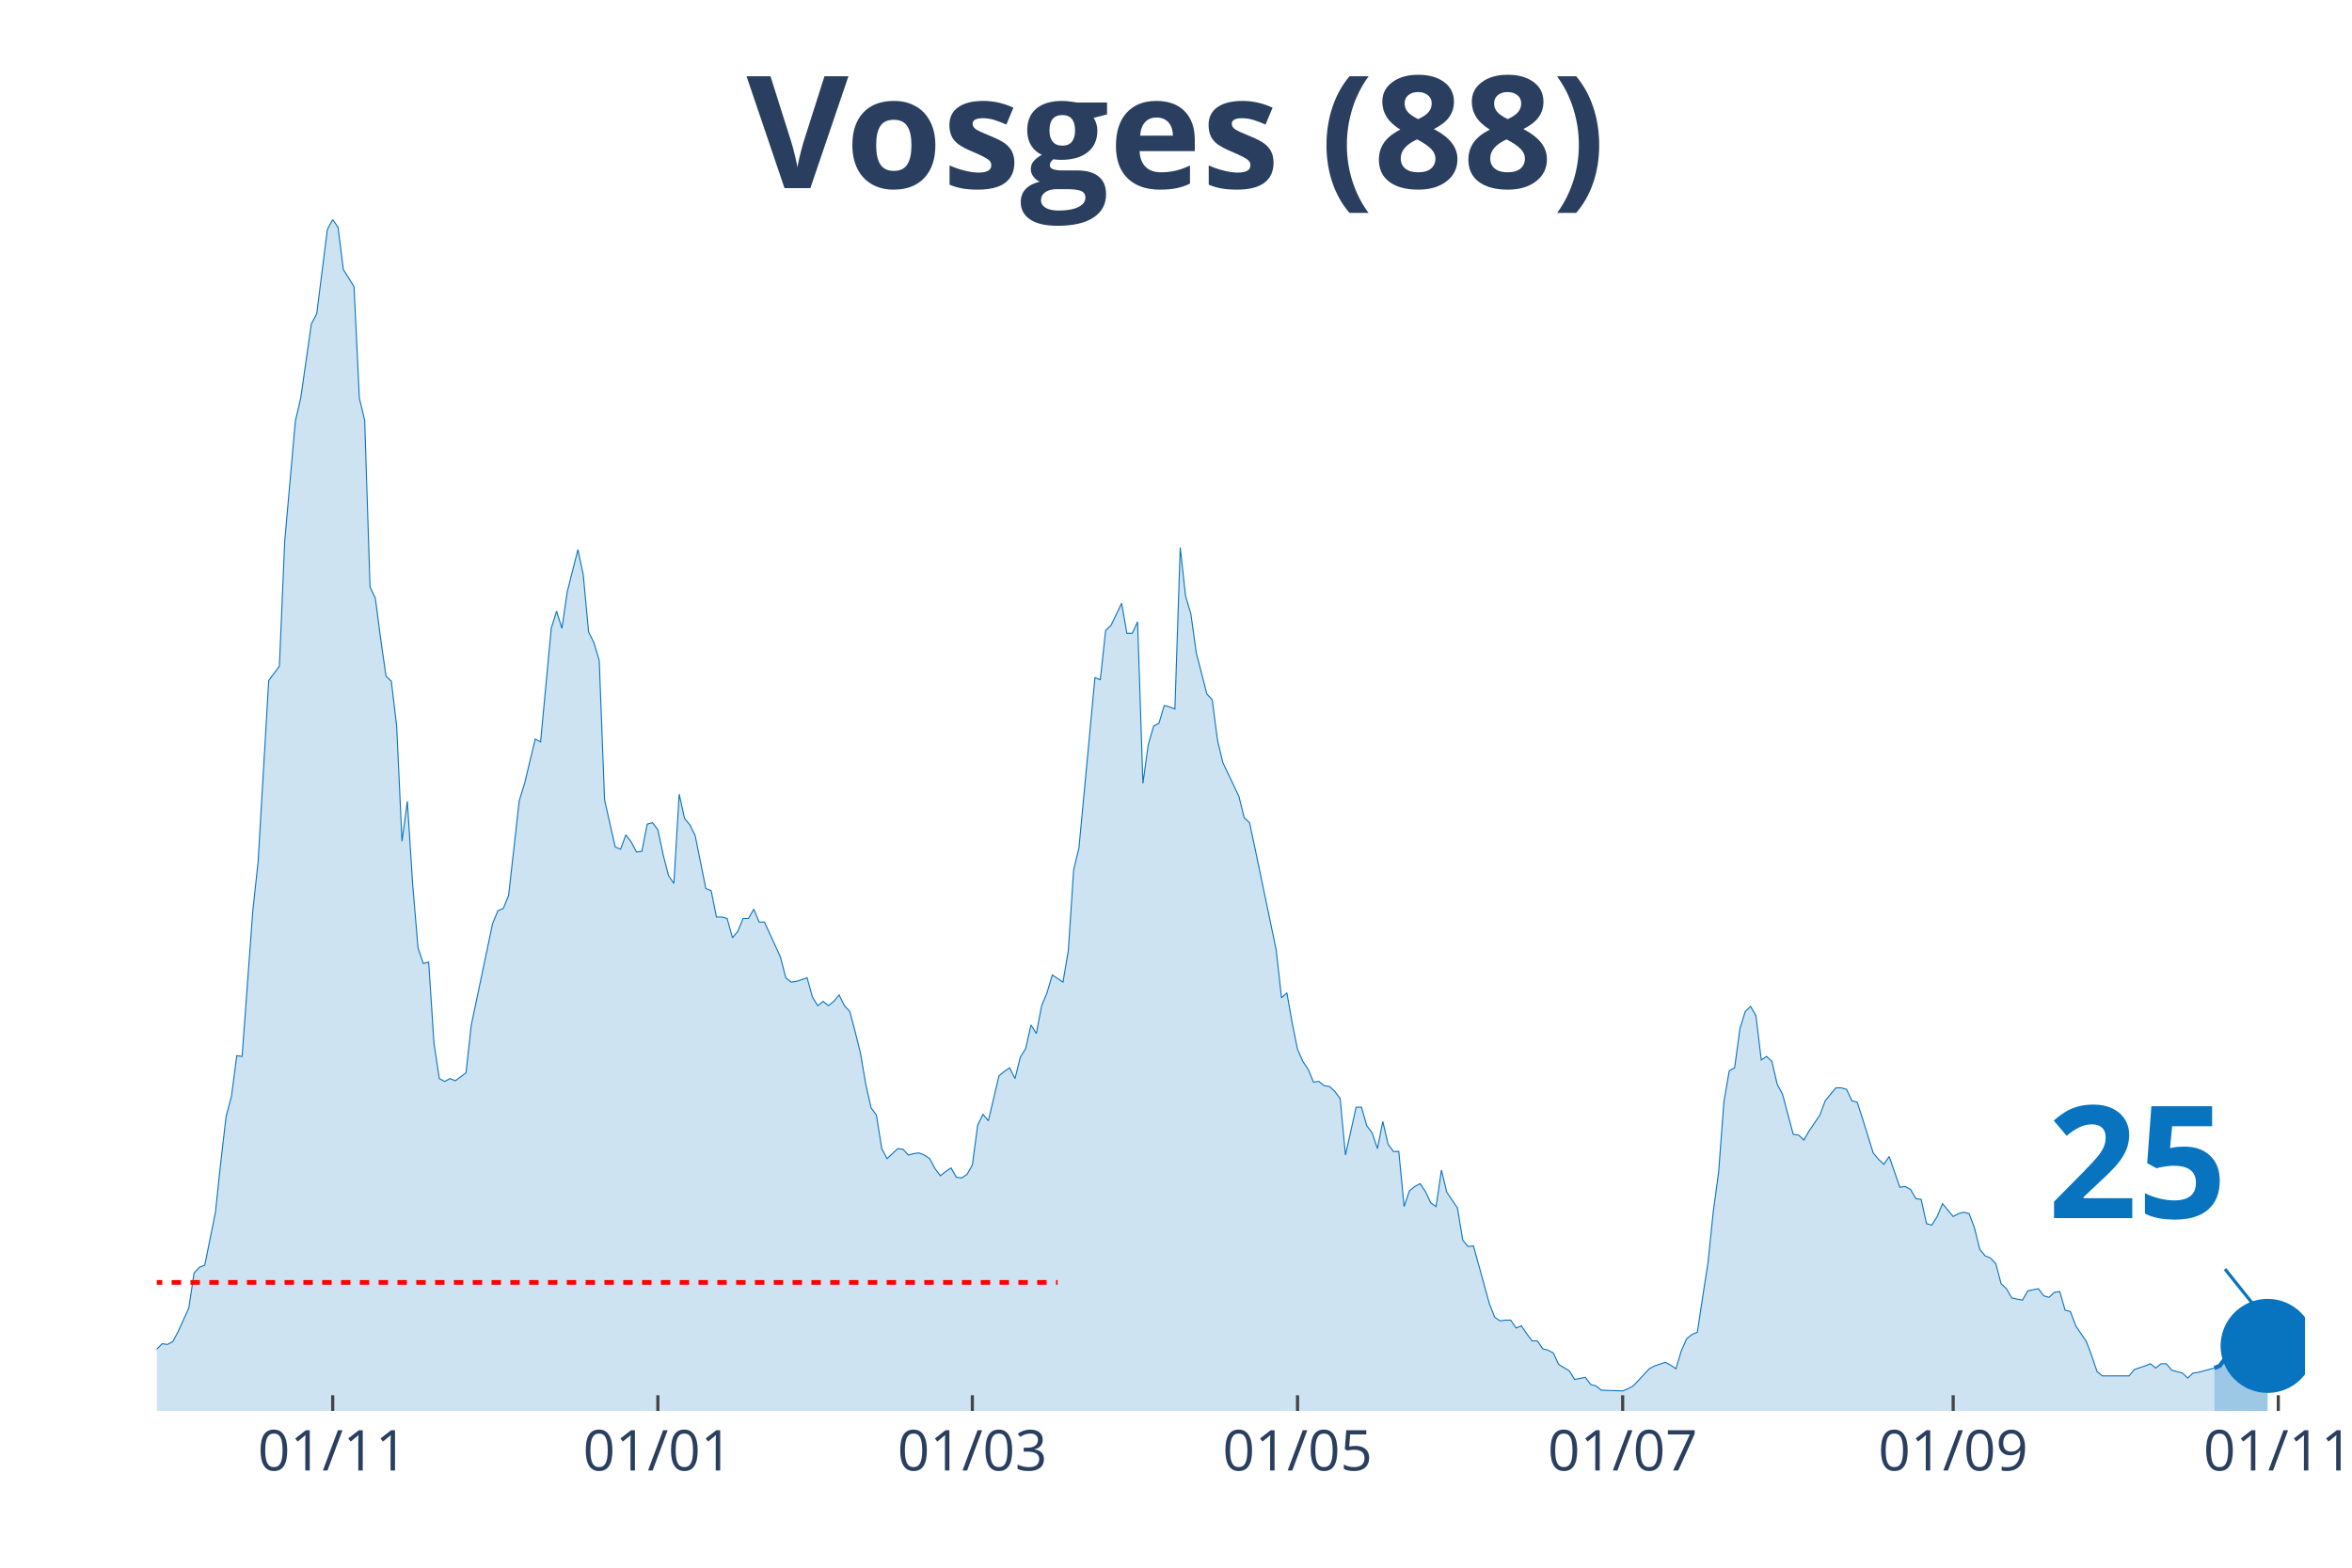
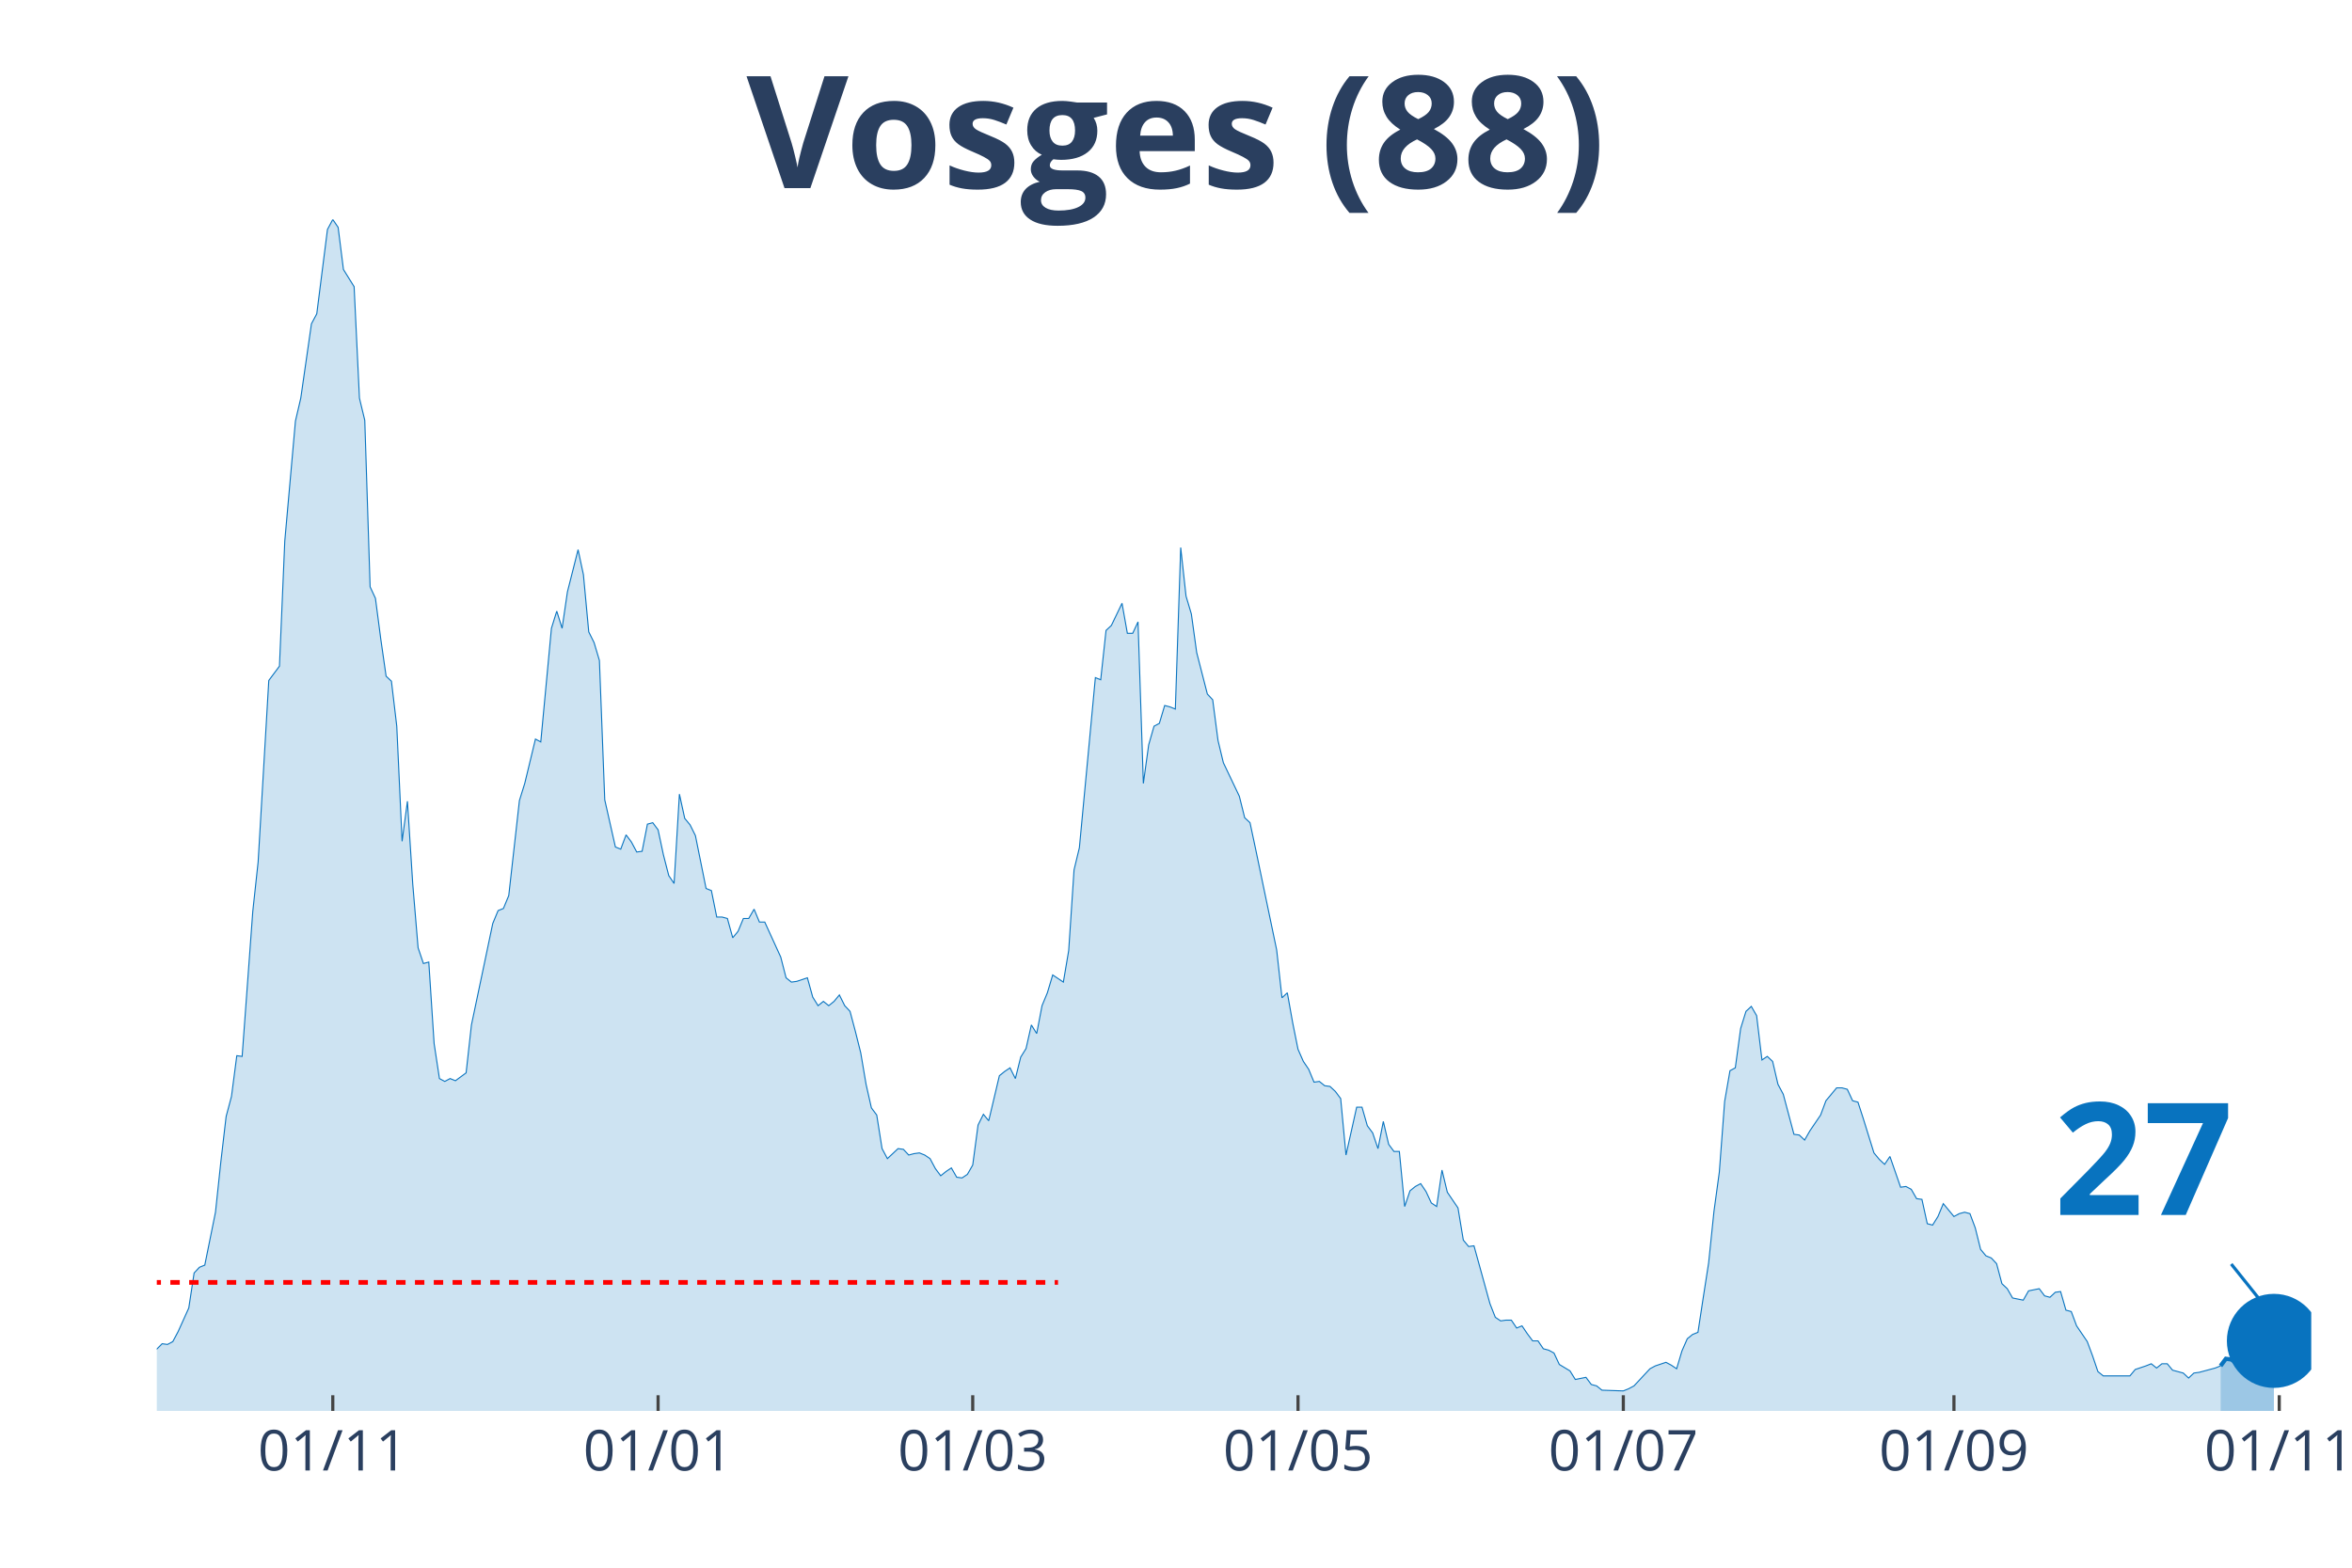
<svg xmlns="http://www.w3.org/2000/svg" class="main-svg" width="1125" height="750" style="" viewBox="0 0 750 500">
  <rect x="0" y="0" width="750" height="500" style="fill: rgb(0, 0, 0); fill-opacity: 0;" />
-   <defs id="defs-fb25c9">
+   <defs id="defs-0dcb3d">
    <g class="clips">
-       <clipPath id="clipfb25c9xyplot" class="plotclip">
-         <rect width="685" height="380" />
+       <clipPath id="clip0dcb3dxyplot" class="plotclip">
+         <rect width="687" height="380" />
      </clipPath>
-       <clipPath class="axesclip" id="clipfb25c9x">
-         <rect x="50" y="0" width="685" height="500" />
+       <clipPath class="axesclip" id="clip0dcb3dx">
+         <rect x="50" y="0" width="687" height="500" />
      </clipPath>
-       <clipPath class="axesclip" id="clipfb25c9y">
+       <clipPath class="axesclip" id="clip0dcb3dy">
        <rect x="0" y="70" width="750" height="380" />
      </clipPath>
-       <clipPath class="axesclip" id="clipfb25c9xy">
-         <rect x="50" y="70" width="685" height="380" />
+       <clipPath class="axesclip" id="clip0dcb3dxy">
+         <rect x="50" y="70" width="687" height="380" />
      </clipPath>
    </g>
    <g class="gradients" />
  </defs>
  <g class="bglayer">
-     <rect class="bg" x="50" y="70" width="685" height="380" style="fill: rgb(0, 0, 0); fill-opacity: 0; stroke-width: 0;" />
+     <rect class="bg" x="50" y="70" width="687" height="380" style="fill: rgb(0, 0, 0); fill-opacity: 0; stroke-width: 0;" />
  </g>
  <g class="layer-below">
    <g class="imagelayer" />
    <g class="shapelayer" />
  </g>
  <g class="cartesianlayer">
    <g class="subplot xy">
      <g class="layer-subplot">
        <g class="shapelayer" />
        <g class="imagelayer" />
      </g>
      <g class="gridlayer">
        <g class="x">
-           <path class="xgrid crisp" transform="translate(106.09,0)" d="M0,70v380" style="stroke: rgb(255, 255, 255); stroke-opacity: 1; stroke-width: 1px;" />
-           <path class="xgrid crisp" transform="translate(209.78,0)" d="M0,70v380" style="stroke: rgb(255, 255, 255); stroke-opacity: 1; stroke-width: 1px;" />
-           <path class="xgrid crisp" transform="translate(310.06,0)" d="M0,70v380" style="stroke: rgb(255, 255, 255); stroke-opacity: 1; stroke-width: 1px;" />
-           <path class="xgrid crisp" transform="translate(413.75,0)" d="M0,70v380" style="stroke: rgb(255, 255, 255); stroke-opacity: 1; stroke-width: 1px;" />
-           <path class="xgrid crisp" transform="translate(517.43,0)" d="M0,70v380" style="stroke: rgb(255, 255, 255); stroke-opacity: 1; stroke-width: 1px;" />
-           <path class="xgrid crisp" transform="translate(622.82,0)" d="M0,70v380" style="stroke: rgb(255, 255, 255); stroke-opacity: 1; stroke-width: 1px;" />
-           <path class="xgrid crisp" transform="translate(726.5,0)" d="M0,70v380" style="stroke: rgb(255, 255, 255); stroke-opacity: 1; stroke-width: 1px;" />
+           <path class="xgrid crisp" transform="translate(106.12,0)" d="M0,70v380" style="stroke: rgb(255, 255, 255); stroke-opacity: 1; stroke-width: 1px;" />
+           <path class="xgrid crisp" transform="translate(209.85,0)" d="M0,70v380" style="stroke: rgb(255, 255, 255); stroke-opacity: 1; stroke-width: 1px;" />
+           <path class="xgrid crisp" transform="translate(310.18,0)" d="M0,70v380" style="stroke: rgb(255, 255, 255); stroke-opacity: 1; stroke-width: 1px;" />
+           <path class="xgrid crisp" transform="translate(413.91,0)" d="M0,70v380" style="stroke: rgb(255, 255, 255); stroke-opacity: 1; stroke-width: 1px;" />
+           <path class="xgrid crisp" transform="translate(517.64,0)" d="M0,70v380" style="stroke: rgb(255, 255, 255); stroke-opacity: 1; stroke-width: 1px;" />
+           <path class="xgrid crisp" transform="translate(623.07,0)" d="M0,70v380" style="stroke: rgb(255, 255, 255); stroke-opacity: 1; stroke-width: 1px;" />
+           <path class="xgrid crisp" transform="translate(726.8,0)" d="M0,70v380" style="stroke: rgb(255, 255, 255); stroke-opacity: 1; stroke-width: 1px;" />
        </g>
        <g class="y" />
      </g>
      <g class="zerolinelayer" />
      <path class="xlines-below" />
      <path class="ylines-below" />
      <g class="overlines-below" />
      <g class="xaxislayer-below" />
      <g class="yaxislayer-below" />
      <g class="overaxes-below" />
-       <g class="plot" transform="translate(50, 70)" clip-path="url('#clipfb25c9xyplot')">
+       <g class="plot" transform="translate(50, 70)" clip-path="url('#clip0dcb3dxyplot')">
        <g class="scatterlayer mlayer">
-           <g class="trace scatter trace72b1f7" style="stroke-miterlimit: 2;">
+           <g class="trace scatter tracef8bf6d" style="stroke-miterlimit: 2;">
            <g class="fills">
              <g>
-                 <path class="js-fill" d="M656.1,380L-231.17,380L-231.17,373.85L-224.37,373.85L-222.67,373.85L-192.07,376.81L-190.37,376.12L-161.48,378.18L-159.78,377.26L-139.38,375.9L-137.68,372.93L-135.98,373.62L-134.28,370.65L-130.88,364.5L-129.18,362.9L-122.38,363.82L-120.68,369.29L-115.58,369.97L-113.88,371.57L-93.49,377.04L-91.79,377.04L-83.29,369.06L-81.59,369.29L-79.89,369.29L-78.19,371.34L-76.49,372.25L-74.79,371.34L-73.09,372.71L-71.39,371.11L-56.09,366.78L-54.39,364.04L-40.79,367.69L-39.09,367.01L-34,364.96L-32.3,364.96L-28.9,360.62L-27.2,360.85L-25.5,363.13L-23.8,363.59L-17,365.18L-15.3,364.27L-13.6,363.59L-11.9,364.04L-6.8,365.41L-5.1,364.27L-3.4,364.73L-1.7,361.99L1.7,358.57L3.4,358.8L5.1,357.89L6.8,354.7L10.2,347.17L11.9,336L13.6,334.18L15.3,333.5L18.7,316.63L20.4,300.67L22.1,286.08L23.8,279.7L25.5,266.71L27.2,266.93L30.6,220.66L32.3,204.93L35.69,147.03L37.39,144.75L39.09,142.47L40.79,102.58L44.19,64.28L45.89,56.99L49.29,33.28L50.99,30.09L54.39,3.19L56.09,0L57.79,2.51L59.49,15.96L62.89,21.43L64.59,56.99L66.29,64.06L67.99,117.17L69.69,120.82L71.39,133.81L73.09,145.66L74.79,147.26L76.49,161.62L78.19,198.32L79.89,185.55L81.59,212L83.29,232.29L84.99,237.3L86.69,236.84L88.39,262.83L90.09,274L91.79,274.91L93.49,274L95.19,274.69L98.59,272.18L100.29,256.9L107.08,224.54L108.78,220.43L110.48,219.75L112.18,215.64L115.58,185.33L117.28,179.86L120.68,165.72L122.38,166.63L125.78,130.39L127.48,124.92L129.18,130.39L130.88,118.76L134.28,105.31L135.98,113.29L137.68,131.53L139.38,134.95L141.08,140.65L142.78,185.1L146.18,200.14L147.88,200.83L149.58,196.27L151.28,198.55L152.98,201.74L154.68,201.51L156.38,192.85L158.08,192.39L159.78,194.67L161.48,202.65L163.18,209.26L164.88,211.77L166.58,183.28L168.28,191.03L169.98,193.08L171.67,196.5L175.07,213.37L176.77,214.05L178.47,222.48L180.17,222.48L181.87,222.94L183.57,229.09L185.27,227.04L186.97,222.94L188.67,222.94L190.37,219.98L192.07,224.08L193.77,224.08L198.87,235.25L200.57,241.86L202.27,243.23L203.97,243L207.37,241.86L209.07,248.01L210.77,250.75L212.47,249.38L214.17,250.75L215.87,249.38L217.57,247.33L219.27,250.75L220.97,252.57L222.67,258.96L224.37,265.79L226.07,275.82L227.77,283.35L229.47,285.63L231.17,296.34L232.87,299.53L236.27,296.34L237.97,296.57L239.67,298.39L241.36,297.94L243.06,297.71L244.76,298.39L246.46,299.53L248.16,302.72L249.86,305L251.56,303.64L253.26,302.5L254.96,305.46L256.66,305.69L258.36,304.55L260.06,301.58L261.76,288.82L263.46,285.4L265.16,287.45L268.56,273.09L270.26,271.72L271.96,270.58L273.66,274L275.36,267.16L277.06,264.43L278.76,256.9L280.46,259.64L282.16,250.75L283.86,246.65L285.56,240.95L287.26,242.09L288.96,243.23L290.66,233.2L292.36,207.44L294.06,200.37L299.16,146.12L300.86,146.8L302.56,131.07L304.26,129.48L307.66,122.41L309.35,131.99L311.05,131.99L312.75,128.34L314.45,179.86L316.15,167.55L317.85,161.62L319.55,160.71L321.25,155.01L322.95,155.46L324.65,156.15L326.35,104.63L328.05,120.13L329.75,125.83L331.45,138.14L333.15,144.75L334.85,151.36L336.55,153.19L338.25,166.18L339.95,173.25L345.05,183.96L346.75,190.8L348.45,192.39L350.15,200.37L356.95,232.97L358.65,248.24L360.35,246.65L362.05,256.22L363.75,264.66L365.45,268.53L367.15,271.04L368.85,275.14L370.55,274.91L372.25,276.28L373.95,276.51L375.65,278.1L377.34,280.38L379.04,298.39L382.44,283.12L384.14,283.12L385.84,289.05L387.54,291.33L389.24,296.34L390.94,287.68L392.64,294.97L394.34,297.25L396.04,297.25L397.74,314.81L399.44,309.79L401.14,308.42L402.84,307.51L404.54,310.02L406.24,313.67L407.94,314.81L409.64,303.18L411.34,310.25L414.74,315.26L416.44,325.52L418.14,327.57L419.84,327.34L424.94,345.81L426.64,350.14L428.34,351.28L430.04,351.05L431.74,351.05L433.44,353.56L435.14,352.87L436.84,355.38L438.54,357.66L440.24,357.66L441.94,360.17L443.64,360.62L445.33,361.54L447.03,365.18L450.43,367.23L452.13,369.97L455.53,369.29L457.23,371.57L458.93,372.02L460.63,373.39L467.43,373.62L469.13,372.93L470.83,372.02L472.53,370.2L475.93,366.55L477.63,365.64L481.03,364.5L482.73,365.41L484.43,366.55L486.13,360.85L487.83,356.98L489.53,355.61L491.23,354.93L492.93,343.76L494.63,332.81L496.33,316.4L498.03,303.86L499.73,281.3L501.43,271.49L503.13,270.58L504.83,258.04L506.53,252.57L508.23,250.98L509.93,253.94L511.63,268.07L513.33,266.93L515.02,268.53L516.72,275.82L518.42,279.02L520.12,285.4L521.82,291.78L523.52,292.01L525.22,293.61L526.92,290.64L530.32,285.63L532.02,281.07L535.42,276.96L537.12,276.96L538.82,277.42L540.52,281.07L542.22,281.52L543.92,286.77L547.32,297.71L549.02,299.76L550.72,301.36L552.42,298.85L555.82,308.65L557.52,308.42L559.22,309.33L560.92,312.3L562.62,312.53L564.32,320.28L566.02,320.73L567.72,318L569.42,313.89L571.12,315.94L572.82,318L574.52,317.08L576.22,316.63L577.92,317.08L579.62,321.64L581.32,328.48L583.01,330.53L584.71,331.22L586.41,333.04L588.11,339.42L589.81,341.02L591.51,343.98L594.91,344.67L596.61,341.7L600.01,341.02L601.71,343.3L603.41,343.76L605.11,342.16L606.81,341.93L608.51,347.86L610.21,348.31L611.91,352.87L615.31,357.89L617.01,362.45L618.71,367.46L620.41,368.83L628.91,368.83L630.61,366.78L634.01,365.64L635.71,364.96L637.41,366.32L639.11,364.96L640.81,364.96L642.51,367.01L645.91,367.92L647.61,369.51L649.31,367.92L651,367.69L656.1,366.32" style="fill: rgb(8, 115, 191); fill-opacity: 0.2; stroke-width: 0;" />
+                 <path class="js-fill" d="M658.09,380L-231.27,380L-231.27,373.85L-224.47,373.85L-222.76,373.85L-192.16,376.81L-190.46,376.12L-161.55,378.18L-159.85,377.26L-139.44,375.9L-137.74,372.93L-136.04,373.62L-134.34,370.65L-130.94,364.5L-129.24,362.9L-122.44,363.82L-120.74,369.29L-115.63,369.97L-113.93,371.57L-93.53,377.04L-91.83,377.04L-83.32,369.06L-81.62,369.29L-79.92,369.29L-78.22,371.34L-76.52,372.25L-74.82,371.34L-73.12,372.71L-71.42,371.11L-56.12,366.78L-54.42,364.04L-40.81,367.69L-39.11,367.01L-34.01,364.96L-32.31,364.96L-28.91,360.62L-27.21,360.85L-25.51,363.13L-23.81,363.59L-17,365.18L-15.3,364.27L-13.6,363.59L-11.9,364.04L-6.8,365.41L-5.1,364.27L-3.4,364.73L-1.7,361.99L1.7,358.57L3.4,358.8L5.1,357.89L6.8,354.7L10.2,347.17L11.9,336L13.6,334.18L15.3,333.5L18.71,316.63L20.41,300.67L22.11,286.08L23.81,279.7L25.51,266.71L27.21,266.93L30.61,220.66L32.31,204.93L35.71,147.03L37.41,144.75L39.11,142.47L40.81,102.58L44.21,64.28L45.91,56.99L49.31,33.28L51.01,30.09L54.42,3.19L56.12,0L57.82,2.51L59.52,15.96L62.92,21.43L64.62,56.99L66.32,64.06L68.02,117.17L69.72,120.82L71.42,133.81L73.12,145.66L74.82,147.26L76.52,161.62L78.22,198.32L79.92,185.55L81.62,212L83.32,232.29L85.02,237.3L86.73,236.84L88.43,262.83L90.13,274L91.83,274.91L93.53,274L95.23,274.69L98.63,272.18L100.33,256.9L107.13,224.54L108.83,220.43L110.53,219.75L112.23,215.64L115.63,185.33L117.33,179.86L120.74,165.72L122.44,166.63L125.84,130.39L127.54,124.92L129.24,130.39L130.94,118.76L134.34,105.31L136.04,113.29L137.74,131.53L139.44,134.95L141.14,140.65L142.84,185.1L146.24,200.14L147.94,200.83L149.64,196.27L151.34,198.55L153.04,201.74L154.75,201.51L156.45,192.85L158.15,192.39L159.85,194.67L161.55,202.65L163.25,209.26L164.95,211.77L166.65,183.28L168.35,191.03L170.05,193.08L171.75,196.5L175.15,213.37L176.85,214.05L178.55,222.48L180.25,222.48L181.95,222.94L183.65,229.09L185.35,227.04L187.05,222.94L188.75,222.94L190.46,219.98L192.16,224.08L193.86,224.08L198.96,235.25L200.66,241.86L202.36,243.23L204.06,243L207.46,241.86L209.16,248.01L210.86,250.75L212.56,249.38L214.26,250.75L215.96,249.38L217.66,247.33L219.36,250.75L221.06,252.57L222.76,258.96L224.47,265.79L226.17,275.82L227.87,283.35L229.57,285.63L231.27,296.34L232.97,299.53L236.37,296.34L238.07,296.57L239.77,298.39L241.47,297.94L243.17,297.71L244.87,298.39L246.57,299.53L248.27,302.72L249.97,305L251.67,303.64L253.37,302.5L255.07,305.46L256.77,305.69L258.48,304.55L260.18,301.58L261.88,288.82L263.58,285.4L265.28,287.45L268.68,273.09L270.38,271.72L272.08,270.58L273.78,274L275.48,267.16L277.18,264.43L278.88,256.9L280.58,259.64L282.28,250.75L283.98,246.65L285.68,240.95L287.38,242.09L289.08,243.23L290.78,233.2L292.49,207.44L294.19,200.37L299.29,146.12L300.99,146.8L302.69,131.07L304.39,129.48L307.79,122.41L309.49,131.99L311.19,131.99L312.89,128.34L314.59,179.86L316.29,167.55L317.99,161.62L319.69,160.71L321.39,155.01L323.09,155.46L324.79,156.15L326.5,104.63L328.2,120.13L329.9,125.83L331.6,138.14L333.3,144.75L335,151.36L336.7,153.19L338.4,166.18L340.1,173.25L345.2,183.96L346.9,190.8L348.6,192.39L350.3,200.37L357.1,232.97L358.8,248.24L360.5,246.65L362.21,256.22L363.91,264.66L365.61,268.53L367.31,271.04L369.01,275.14L370.71,274.91L372.41,276.28L374.11,276.51L375.81,278.1L377.51,280.38L379.21,298.39L382.61,283.12L384.31,283.12L386.01,289.05L387.71,291.33L389.41,296.34L391.11,287.68L392.81,294.97L394.51,297.25L396.22,297.25L397.92,314.81L399.62,309.79L401.32,308.42L403.02,307.51L404.72,310.02L406.42,313.67L408.12,314.81L409.82,303.18L411.52,310.25L414.92,315.26L416.62,325.52L418.32,327.57L420.02,327.34L425.12,345.81L426.82,350.14L428.52,351.28L430.23,351.05L431.93,351.05L433.63,353.56L435.33,352.87L437.03,355.38L438.73,357.66L440.43,357.66L442.13,360.17L443.83,360.62L445.53,361.54L447.23,365.18L450.63,367.23L452.33,369.97L455.73,369.29L457.43,371.57L459.13,372.02L460.83,373.39L467.64,373.62L469.34,372.93L471.04,372.02L472.74,370.2L476.14,366.55L477.84,365.64L481.24,364.5L482.94,365.41L484.64,366.55L486.34,360.85L488.04,356.98L489.74,355.61L491.44,354.93L493.14,343.76L494.84,332.81L496.54,316.4L498.25,303.86L499.95,281.3L501.65,271.49L503.35,270.58L505.05,258.04L506.75,252.57L508.45,250.98L510.15,253.94L511.85,268.07L513.55,266.93L515.25,268.53L516.95,275.82L518.65,279.02L520.35,285.4L522.05,291.78L523.75,292.01L525.45,293.61L527.15,290.64L530.55,285.63L532.25,281.07L535.66,276.96L537.36,276.96L539.06,277.42L540.76,281.07L542.46,281.52L544.16,286.77L547.56,297.71L549.26,299.76L550.96,301.36L552.66,298.85L556.06,308.65L557.76,308.42L559.46,309.33L561.16,312.3L562.86,312.53L564.56,320.28L566.26,320.73L567.97,318L569.67,313.89L571.37,315.94L573.07,318L574.77,317.08L576.47,316.63L578.17,317.08L579.87,321.64L581.57,328.48L583.27,330.53L584.97,331.22L586.67,333.04L588.37,339.42L590.07,341.02L591.77,343.98L595.17,344.67L596.87,341.7L600.27,341.02L601.98,343.3L603.68,343.76L605.38,342.16L607.08,341.93L608.78,347.86L610.48,348.31L612.18,352.87L615.58,357.89L617.28,362.45L618.98,367.46L620.68,368.83L629.18,368.83L630.88,366.78L634.28,365.64L635.99,364.96L637.69,366.32L639.39,364.96L641.09,364.96L642.79,367.01L646.19,367.92L647.89,369.51L649.59,367.92L651.29,367.69L656.39,366.32L658.09,365.64" style="fill: rgb(8, 115, 191); fill-opacity: 0.2; stroke-width: 0;" />
              </g>
            </g>
            <g class="errorbars" />
            <g class="lines">
-               <path class="js-line" d="M-231.17,373.85L-224.37,373.85L-222.67,373.85L-192.07,376.81L-190.37,376.12L-161.48,378.18L-159.78,377.26L-139.38,375.9L-137.68,372.93L-135.98,373.62L-134.28,370.65L-130.88,364.5L-129.18,362.9L-122.38,363.82L-120.68,369.29L-115.58,369.97L-113.88,371.57L-93.49,377.04L-91.79,377.04L-83.29,369.06L-81.59,369.29L-79.89,369.29L-78.19,371.34L-76.49,372.25L-74.79,371.34L-73.09,372.71L-71.39,371.11L-56.09,366.78L-54.39,364.04L-40.79,367.69L-39.09,367.01L-34,364.96L-32.3,364.96L-28.9,360.62L-27.2,360.85L-25.5,363.13L-23.8,363.59L-17,365.18L-15.3,364.27L-13.6,363.59L-11.9,364.04L-6.8,365.41L-5.1,364.27L-3.4,364.73L-1.7,361.99L1.7,358.57L3.4,358.8L5.1,357.89L6.8,354.7L10.2,347.17L11.9,336L13.6,334.18L15.3,333.5L18.7,316.63L20.4,300.67L22.1,286.08L23.8,279.7L25.5,266.71L27.2,266.93L30.6,220.66L32.3,204.93L35.69,147.03L37.39,144.75L39.09,142.47L40.79,102.58L44.19,64.28L45.89,56.99L49.29,33.28L50.99,30.09L54.39,3.19L56.09,0L57.79,2.51L59.49,15.96L62.89,21.43L64.59,56.99L66.29,64.06L67.99,117.17L69.69,120.82L71.39,133.81L73.09,145.66L74.79,147.26L76.49,161.62L78.19,198.32L79.89,185.55L81.59,212L83.29,232.29L84.99,237.3L86.69,236.84L88.39,262.83L90.09,274L91.79,274.91L93.49,274L95.19,274.69L98.59,272.18L100.29,256.9L107.08,224.54L108.78,220.43L110.48,219.75L112.18,215.64L115.58,185.33L117.28,179.86L120.68,165.72L122.38,166.63L125.78,130.39L127.48,124.92L129.18,130.39L130.88,118.76L134.28,105.31L135.98,113.29L137.68,131.53L139.38,134.95L141.08,140.65L142.78,185.1L146.18,200.14L147.88,200.83L149.58,196.27L151.28,198.55L152.98,201.74L154.68,201.51L156.38,192.85L158.08,192.39L159.78,194.67L161.48,202.65L163.18,209.26L164.88,211.77L166.58,183.28L168.28,191.03L169.98,193.08L171.67,196.5L175.07,213.37L176.77,214.05L178.47,222.48L180.17,222.48L181.87,222.94L183.57,229.09L185.27,227.04L186.97,222.94L188.67,222.94L190.37,219.98L192.07,224.08L193.77,224.08L198.87,235.25L200.57,241.86L202.27,243.23L203.97,243L207.37,241.86L209.07,248.01L210.77,250.75L212.47,249.38L214.17,250.75L215.87,249.38L217.57,247.33L219.27,250.75L220.97,252.57L222.67,258.96L224.37,265.79L226.07,275.82L227.77,283.35L229.47,285.63L231.17,296.34L232.87,299.53L236.27,296.34L237.97,296.57L239.67,298.39L241.36,297.94L243.06,297.71L244.76,298.39L246.46,299.53L248.16,302.72L249.86,305L251.56,303.64L253.26,302.5L254.96,305.46L256.66,305.69L258.36,304.55L260.06,301.58L261.76,288.82L263.46,285.4L265.16,287.45L268.56,273.09L270.26,271.72L271.96,270.58L273.66,274L275.36,267.16L277.06,264.43L278.76,256.9L280.46,259.64L282.16,250.75L283.86,246.65L285.56,240.95L287.26,242.09L288.96,243.23L290.66,233.2L292.36,207.44L294.06,200.37L299.16,146.12L300.86,146.8L302.56,131.07L304.26,129.48L307.66,122.41L309.35,131.99L311.05,131.99L312.75,128.34L314.45,179.86L316.15,167.55L317.85,161.62L319.55,160.71L321.25,155.01L322.95,155.46L324.65,156.15L326.35,104.63L328.05,120.13L329.75,125.83L331.45,138.14L333.15,144.75L334.85,151.36L336.55,153.19L338.25,166.18L339.95,173.25L345.05,183.96L346.75,190.8L348.45,192.39L350.15,200.37L356.95,232.97L358.65,248.24L360.35,246.65L362.05,256.22L363.75,264.66L365.45,268.53L367.15,271.04L368.85,275.14L370.55,274.91L372.25,276.28L373.95,276.51L375.65,278.1L377.34,280.38L379.04,298.39L382.44,283.12L384.14,283.12L385.84,289.05L387.54,291.33L389.24,296.34L390.94,287.68L392.64,294.97L394.34,297.25L396.04,297.25L397.74,314.81L399.44,309.79L401.14,308.42L402.84,307.51L404.54,310.02L406.24,313.67L407.94,314.81L409.64,303.18L411.34,310.25L414.74,315.26L416.44,325.52L418.14,327.57L419.84,327.34L424.94,345.81L426.64,350.14L428.34,351.28L430.04,351.05L431.74,351.05L433.44,353.56L435.14,352.87L436.84,355.38L438.54,357.66L440.24,357.66L441.94,360.17L443.64,360.62L445.33,361.54L447.03,365.18L450.43,367.23L452.13,369.97L455.53,369.29L457.23,371.57L458.93,372.02L460.63,373.39L467.43,373.62L469.13,372.93L470.83,372.02L472.53,370.2L475.93,366.55L477.63,365.64L481.03,364.5L482.73,365.41L484.43,366.55L486.13,360.85L487.83,356.98L489.53,355.61L491.23,354.93L492.93,343.76L494.63,332.81L496.33,316.4L498.03,303.86L499.73,281.3L501.43,271.49L503.13,270.58L504.83,258.04L506.53,252.57L508.23,250.98L509.93,253.94L511.63,268.07L513.33,266.93L515.02,268.53L516.72,275.82L518.42,279.02L520.12,285.4L521.82,291.78L523.52,292.01L525.22,293.61L526.92,290.64L530.32,285.63L532.02,281.07L535.42,276.96L537.12,276.96L538.82,277.42L540.52,281.07L542.22,281.52L543.92,286.77L547.32,297.71L549.02,299.76L550.72,301.36L552.42,298.85L555.82,308.65L557.52,308.42L559.22,309.33L560.92,312.3L562.62,312.53L564.32,320.28L566.02,320.73L567.72,318L569.42,313.89L571.12,315.94L572.82,318L574.52,317.08L576.22,316.63L577.92,317.08L579.62,321.64L581.32,328.48L583.01,330.53L584.71,331.22L586.41,333.04L588.11,339.42L589.81,341.02L591.51,343.98L594.91,344.67L596.61,341.7L600.01,341.02L601.71,343.3L603.41,343.76L605.11,342.16L606.81,341.93L608.51,347.86L610.21,348.31L611.91,352.87L615.31,357.89L617.01,362.45L618.71,367.46L620.41,368.83L628.91,368.83L630.61,366.78L634.01,365.64L635.71,364.96L637.41,366.32L639.11,364.96L640.81,364.96L642.51,367.01L645.91,367.92L647.61,369.51L649.31,367.92L651,367.69L656.1,366.32" style="vector-effect: non-scaling-stroke; fill: none; stroke: rgb(8, 115, 191); stroke-opacity: 1; stroke-width: 0.5px; opacity: 1;" />
+               <path class="js-line" d="M-231.27,373.85L-224.47,373.85L-222.76,373.85L-192.16,376.81L-190.46,376.12L-161.55,378.18L-159.85,377.26L-139.44,375.9L-137.74,372.93L-136.04,373.62L-134.34,370.65L-130.94,364.5L-129.24,362.9L-122.44,363.82L-120.74,369.29L-115.63,369.97L-113.93,371.57L-93.53,377.04L-91.83,377.04L-83.32,369.06L-81.62,369.29L-79.92,369.29L-78.22,371.34L-76.52,372.25L-74.82,371.34L-73.12,372.71L-71.42,371.11L-56.12,366.78L-54.42,364.04L-40.81,367.69L-39.11,367.01L-34.01,364.96L-32.31,364.96L-28.91,360.62L-27.21,360.85L-25.51,363.13L-23.81,363.59L-17,365.18L-15.3,364.27L-13.6,363.59L-11.9,364.04L-6.8,365.41L-5.1,364.27L-3.4,364.73L-1.7,361.99L1.7,358.57L3.4,358.8L5.1,357.89L6.8,354.7L10.2,347.17L11.9,336L13.6,334.18L15.3,333.5L18.71,316.63L20.41,300.67L22.11,286.08L23.81,279.7L25.51,266.71L27.21,266.93L30.61,220.66L32.31,204.93L35.71,147.03L37.41,144.75L39.11,142.47L40.81,102.58L44.21,64.28L45.91,56.99L49.31,33.28L51.01,30.09L54.42,3.19L56.12,0L57.82,2.51L59.52,15.96L62.92,21.43L64.62,56.99L66.32,64.06L68.02,117.17L69.72,120.82L71.42,133.81L73.12,145.66L74.82,147.26L76.52,161.62L78.22,198.32L79.92,185.55L81.62,212L83.32,232.29L85.02,237.3L86.73,236.84L88.43,262.83L90.13,274L91.83,274.91L93.53,274L95.23,274.69L98.63,272.18L100.33,256.9L107.13,224.54L108.83,220.43L110.53,219.75L112.23,215.64L115.63,185.33L117.33,179.86L120.74,165.72L122.44,166.63L125.84,130.39L127.54,124.92L129.24,130.39L130.94,118.76L134.34,105.31L136.04,113.29L137.74,131.53L139.44,134.95L141.14,140.65L142.84,185.1L146.24,200.14L147.94,200.83L149.64,196.27L151.34,198.55L153.04,201.74L154.75,201.51L156.45,192.85L158.15,192.39L159.85,194.67L161.55,202.65L163.25,209.26L164.95,211.77L166.65,183.28L168.35,191.03L170.05,193.08L171.75,196.5L175.15,213.37L176.85,214.05L178.55,222.48L180.25,222.48L181.95,222.94L183.65,229.09L185.35,227.04L187.05,222.94L188.75,222.94L190.46,219.98L192.16,224.08L193.86,224.08L198.96,235.25L200.66,241.86L202.36,243.23L204.06,243L207.46,241.86L209.16,248.01L210.86,250.75L212.56,249.38L214.26,250.75L215.96,249.38L217.66,247.33L219.36,250.75L221.06,252.57L222.76,258.96L224.47,265.79L226.17,275.82L227.87,283.35L229.57,285.63L231.27,296.34L232.97,299.53L236.37,296.34L238.07,296.57L239.77,298.39L241.47,297.94L243.17,297.71L244.87,298.39L246.57,299.53L248.27,302.72L249.97,305L251.67,303.64L253.37,302.5L255.07,305.46L256.77,305.69L258.48,304.55L260.18,301.58L261.88,288.82L263.58,285.4L265.28,287.45L268.68,273.09L270.38,271.72L272.08,270.58L273.78,274L275.48,267.16L277.18,264.43L278.88,256.9L280.58,259.64L282.28,250.75L283.98,246.65L285.68,240.95L287.38,242.09L289.08,243.23L290.78,233.2L292.49,207.44L294.19,200.37L299.29,146.12L300.99,146.8L302.69,131.07L304.39,129.48L307.79,122.41L309.49,131.99L311.19,131.99L312.89,128.34L314.59,179.86L316.29,167.55L317.99,161.62L319.69,160.71L321.39,155.01L323.09,155.46L324.79,156.15L326.5,104.63L328.2,120.13L329.9,125.83L331.6,138.14L333.3,144.75L335,151.36L336.7,153.19L338.4,166.18L340.1,173.25L345.2,183.96L346.9,190.8L348.6,192.39L350.3,200.37L357.1,232.97L358.8,248.24L360.5,246.65L362.21,256.22L363.91,264.66L365.61,268.53L367.31,271.04L369.01,275.14L370.71,274.91L372.41,276.28L374.11,276.51L375.81,278.1L377.51,280.38L379.21,298.39L382.61,283.12L384.31,283.12L386.01,289.05L387.71,291.33L389.41,296.34L391.11,287.68L392.81,294.97L394.51,297.25L396.22,297.25L397.92,314.81L399.62,309.79L401.32,308.42L403.02,307.51L404.72,310.02L406.42,313.67L408.12,314.81L409.82,303.18L411.52,310.25L414.92,315.26L416.62,325.52L418.32,327.57L420.02,327.34L425.12,345.81L426.82,350.14L428.52,351.28L430.23,351.05L431.93,351.05L433.63,353.56L435.33,352.87L437.03,355.38L438.73,357.66L440.43,357.66L442.13,360.17L443.83,360.62L445.53,361.54L447.23,365.18L450.63,367.23L452.33,369.97L455.73,369.29L457.43,371.57L459.13,372.02L460.83,373.39L467.64,373.62L469.34,372.93L471.04,372.02L472.74,370.2L476.14,366.55L477.84,365.64L481.24,364.5L482.94,365.41L484.64,366.55L486.34,360.85L488.04,356.98L489.74,355.61L491.44,354.93L493.14,343.76L494.84,332.81L496.54,316.4L498.25,303.86L499.95,281.3L501.65,271.49L503.35,270.58L505.05,258.04L506.75,252.57L508.45,250.98L510.15,253.94L511.85,268.07L513.55,266.93L515.25,268.53L516.95,275.82L518.65,279.02L520.35,285.4L522.05,291.78L523.75,292.01L525.45,293.61L527.15,290.64L530.55,285.63L532.25,281.07L535.66,276.96L537.36,276.96L539.06,277.42L540.76,281.07L542.46,281.52L544.16,286.77L547.56,297.71L549.26,299.76L550.96,301.36L552.66,298.85L556.06,308.65L557.76,308.42L559.46,309.33L561.16,312.3L562.86,312.53L564.56,320.28L566.26,320.73L567.97,318L569.67,313.89L571.37,315.94L573.07,318L574.77,317.08L576.47,316.63L578.17,317.08L579.87,321.64L581.57,328.48L583.27,330.53L584.97,331.22L586.67,333.04L588.37,339.42L590.07,341.02L591.77,343.98L595.17,344.67L596.87,341.7L600.27,341.02L601.98,343.3L603.68,343.76L605.38,342.16L607.08,341.93L608.78,347.86L610.48,348.31L612.18,352.87L615.58,357.89L617.28,362.45L618.98,367.46L620.68,368.83L629.18,368.83L630.88,366.78L634.28,365.64L635.99,364.96L637.69,366.32L639.39,364.96L641.09,364.96L642.79,367.01L646.19,367.92L647.89,369.51L649.59,367.92L651.29,367.69L656.39,366.32L658.09,365.64" style="vector-effect: non-scaling-stroke; fill: none; stroke: rgb(8, 115, 191); stroke-opacity: 1; stroke-width: 0.5px; opacity: 1;" />
            </g>
            <g class="points" />
            <g class="text" />
          </g>
-           <g class="trace scatter tracee2d611" style="stroke-miterlimit: 2;">
+           <g class="trace scatter trace33f674" style="stroke-miterlimit: 2;">
            <g class="fills">
              <g>
-                 <path class="js-fill" d="M673.1,380L656.1,380L656.1,366.32L657.8,365.64L659.5,363.36L661.2,363.59L662.9,364.73L664.6,364.73L666.3,361.54L668,360.17L669.7,360.4L671.4,363.59L673.1,359.26" style="fill: rgb(8, 115, 191); fill-opacity: 0.4; stroke-width: 0;" />
+                 <path class="js-fill" d="M675.1,380L658.09,380L658.09,365.64L659.79,363.36L661.49,363.59L663.19,364.73L664.89,364.73L666.59,361.54L668.29,360.17L670,360.4L671.7,363.59L673.4,359.26L675.1,357.66" style="fill: rgb(8, 115, 191); fill-opacity: 0.4; stroke-width: 0;" />
              </g>
            </g>
            <g class="errorbars" />
            <g class="lines">
-               <path class="js-line" d="M656.1,366.32L657.8,365.64L659.5,363.36L661.2,363.59L662.9,364.73L664.6,364.73L666.3,361.54L668,360.17L669.7,360.4L671.4,363.59L673.1,359.26" style="vector-effect: non-scaling-stroke; fill: none; stroke: rgb(8, 115, 191); stroke-opacity: 1; stroke-width: 2px; opacity: 1;" />
+               <path class="js-line" d="M658.09,365.64L659.79,363.36L661.49,363.59L663.19,364.73L664.89,364.73L666.59,361.54L668.29,360.17L670,360.4L671.7,363.59L673.4,359.26L675.1,357.66" style="vector-effect: non-scaling-stroke; fill: none; stroke: rgb(8, 115, 191); stroke-opacity: 1; stroke-width: 2px; opacity: 1;" />
            </g>
            <g class="points" />
            <g class="text" />
          </g>
-           <g class="trace scatter traced1af62" style="stroke-miterlimit: 2; opacity: 1;">
+           <g class="trace scatter tracea86276" style="stroke-miterlimit: 2; opacity: 1;">
            <g class="fills" />
            <g class="errorbars" />
            <g class="lines" />
            <g class="points">
-               <path class="point" transform="translate(673.1,359.26)" d="M15,0A15,15 0 1,1 0,-15A15,15 0 0,1 15,0Z" style="opacity: 1; stroke-width: 0px; fill: rgb(8, 115, 191); fill-opacity: 1;" />
+               <path class="point" transform="translate(675.1,357.66)" d="M15,0A15,15 0 1,1 0,-15A15,15 0 0,1 15,0Z" style="opacity: 1; stroke-width: 0px; fill: rgb(8, 115, 191); fill-opacity: 1;" />
            </g>
            <g class="text" />
          </g>
        </g>
      </g>
      <g class="overplot" />
      <path class="xlines-above crisp" style="fill: none; stroke-width: 1px; stroke: rgb(0, 0, 0); stroke-opacity: 0;" d="" />
      <path class="ylines-above crisp" style="fill: none;" d="M0,0" />
      <g class="overlines-above" />
      <g class="xaxislayer-above">
-         <path class="xtick ticks crisp" d="M0,450v-5" transform="translate(106.09,0)" style="stroke: rgb(68, 68, 68); stroke-opacity: 1; stroke-width: 1px;" />
-         <path class="xtick ticks crisp" d="M0,450v-5" transform="translate(209.78,0)" style="stroke: rgb(68, 68, 68); stroke-opacity: 1; stroke-width: 1px;" />
-         <path class="xtick ticks crisp" d="M0,450v-5" transform="translate(310.06,0)" style="stroke: rgb(68, 68, 68); stroke-opacity: 1; stroke-width: 1px;" />
-         <path class="xtick ticks crisp" d="M0,450v-5" transform="translate(413.75,0)" style="stroke: rgb(68, 68, 68); stroke-opacity: 1; stroke-width: 1px;" />
-         <path class="xtick ticks crisp" d="M0,450v-5" transform="translate(517.43,0)" style="stroke: rgb(68, 68, 68); stroke-opacity: 1; stroke-width: 1px;" />
-         <path class="xtick ticks crisp" d="M0,450v-5" transform="translate(622.82,0)" style="stroke: rgb(68, 68, 68); stroke-opacity: 1; stroke-width: 1px;" />
-         <path class="xtick ticks crisp" d="M0,450v-5" transform="translate(726.5,0)" style="stroke: rgb(68, 68, 68); stroke-opacity: 1; stroke-width: 1px;" />
+         <path class="xtick ticks crisp" d="M0,450v-5" transform="translate(106.12,0)" style="stroke: rgb(68, 68, 68); stroke-opacity: 1; stroke-width: 1px;" />
+         <path class="xtick ticks crisp" d="M0,450v-5" transform="translate(209.85,0)" style="stroke: rgb(68, 68, 68); stroke-opacity: 1; stroke-width: 1px;" />
+         <path class="xtick ticks crisp" d="M0,450v-5" transform="translate(310.18,0)" style="stroke: rgb(68, 68, 68); stroke-opacity: 1; stroke-width: 1px;" />
+         <path class="xtick ticks crisp" d="M0,450v-5" transform="translate(413.91,0)" style="stroke: rgb(68, 68, 68); stroke-opacity: 1; stroke-width: 1px;" />
+         <path class="xtick ticks crisp" d="M0,450v-5" transform="translate(517.64,0)" style="stroke: rgb(68, 68, 68); stroke-opacity: 1; stroke-width: 1px;" />
+         <path class="xtick ticks crisp" d="M0,450v-5" transform="translate(623.07,0)" style="stroke: rgb(68, 68, 68); stroke-opacity: 1; stroke-width: 1px;" />
+         <path class="xtick ticks crisp" d="M0,450v-5" transform="translate(726.8,0)" style="stroke: rgb(68, 68, 68); stroke-opacity: 1; stroke-width: 1px;" />
        <g class="xtick">
-           <text text-anchor="middle" x="0" y="469" transform="translate(106.09,0)" style="font-family: 'Open Sans', verdana, arial, sans-serif; font-size: 18px; fill: rgb(42, 63, 95); fill-opacity: 1; white-space: pre;">01/11</text>
+           <text text-anchor="middle" x="0" y="469" transform="translate(106.12,0)" style="font-family: 'Open Sans', verdana, arial, sans-serif; font-size: 18px; fill: rgb(42, 63, 95); fill-opacity: 1; white-space: pre;">01/11</text>
        </g>
        <g class="xtick">
-           <text text-anchor="middle" x="0" y="469" transform="translate(209.78,0)" style="font-family: 'Open Sans', verdana, arial, sans-serif; font-size: 18px; fill: rgb(42, 63, 95); fill-opacity: 1; white-space: pre;">01/01</text>
+           <text text-anchor="middle" x="0" y="469" transform="translate(209.85,0)" style="font-family: 'Open Sans', verdana, arial, sans-serif; font-size: 18px; fill: rgb(42, 63, 95); fill-opacity: 1; white-space: pre;">01/01</text>
        </g>
        <g class="xtick">
-           <text text-anchor="middle" x="0" y="469" transform="translate(310.06,0)" style="font-family: 'Open Sans', verdana, arial, sans-serif; font-size: 18px; fill: rgb(42, 63, 95); fill-opacity: 1; white-space: pre;">01/03</text>
+           <text text-anchor="middle" x="0" y="469" transform="translate(310.18,0)" style="font-family: 'Open Sans', verdana, arial, sans-serif; font-size: 18px; fill: rgb(42, 63, 95); fill-opacity: 1; white-space: pre;">01/03</text>
        </g>
        <g class="xtick">
-           <text text-anchor="middle" x="0" y="469" transform="translate(413.75,0)" style="font-family: 'Open Sans', verdana, arial, sans-serif; font-size: 18px; fill: rgb(42, 63, 95); fill-opacity: 1; white-space: pre;">01/05</text>
+           <text text-anchor="middle" x="0" y="469" transform="translate(413.91,0)" style="font-family: 'Open Sans', verdana, arial, sans-serif; font-size: 18px; fill: rgb(42, 63, 95); fill-opacity: 1; white-space: pre;">01/05</text>
        </g>
        <g class="xtick">
-           <text text-anchor="middle" x="0" y="469" transform="translate(517.43,0)" style="font-family: 'Open Sans', verdana, arial, sans-serif; font-size: 18px; fill: rgb(42, 63, 95); fill-opacity: 1; white-space: pre;">01/07</text>
+           <text text-anchor="middle" x="0" y="469" transform="translate(517.64,0)" style="font-family: 'Open Sans', verdana, arial, sans-serif; font-size: 18px; fill: rgb(42, 63, 95); fill-opacity: 1; white-space: pre;">01/07</text>
        </g>
        <g class="xtick">
-           <text text-anchor="middle" x="0" y="469" transform="translate(622.82,0)" style="font-family: 'Open Sans', verdana, arial, sans-serif; font-size: 18px; fill: rgb(42, 63, 95); fill-opacity: 1; white-space: pre;">01/09</text>
+           <text text-anchor="middle" x="0" y="469" transform="translate(623.07,0)" style="font-family: 'Open Sans', verdana, arial, sans-serif; font-size: 18px; fill: rgb(42, 63, 95); fill-opacity: 1; white-space: pre;">01/09</text>
        </g>
        <g class="xtick">
-           <text text-anchor="middle" x="0" y="469" transform="translate(726.5,0)" style="font-family: 'Open Sans', verdana, arial, sans-serif; font-size: 18px; fill: rgb(42, 63, 95); fill-opacity: 1; white-space: pre;">01/11</text>
+           <text text-anchor="middle" x="0" y="469" transform="translate(726.8,0)" style="font-family: 'Open Sans', verdana, arial, sans-serif; font-size: 18px; fill: rgb(42, 63, 95); fill-opacity: 1; white-space: pre;">01/11</text>
        </g>
      </g>
      <g class="yaxislayer-above" />
      <g class="overaxes-above" />
    </g>
  </g>
  <g class="polarlayer" />
  <g class="ternarylayer" />
  <g class="geolayer" />
  <g class="funnelarealayer" />
  <g class="pielayer" />
  <g class="treemaplayer" />
  <g class="sunburstlayer" />
  <g class="glimages" />
-   <defs id="topdefs-fb25c9">
+   <defs id="topdefs-0dcb3d">
    <g class="clips" />
  </defs>
  <g class="layer-above">
    <g class="imagelayer" />
    <g class="shapelayer">
-       <path data-index="0" fill-rule="evenodd" d="M-905.26,409.02L337.26,409.02" clip-path="url('#clipfb25c9xy')" style="opacity: 1; stroke: rgb(255, 0, 0); stroke-opacity: 1; fill: rgb(0, 0, 0); fill-opacity: 0; stroke-dasharray: 3px, 3px; stroke-width: 1.5px;" />
+       <path data-index="0" fill-rule="evenodd" d="M-905.68,409.02L337.38,409.02" clip-path="url('#clip0dcb3dxy')" style="opacity: 1; stroke: rgb(255, 0, 0); stroke-opacity: 1; fill: rgb(0, 0, 0); fill-opacity: 0; stroke-dasharray: 3px, 3px; stroke-width: 1.5px;" />
    </g>
  </g>
  <g class="infolayer">
    <g class="g-gtitle">
      <text class="gtitle" x="375" y="25" text-anchor="middle" dy="0.7em" style="font-family: 'Open Sans', verdana, arial, sans-serif; font-size: 50px; fill: rgb(42, 63, 95); opacity: 1; font-weight: normal; white-space: pre;">
        <tspan style="font-weight:bold">Vosges (88)</tspan>
      </text>
    </g>
    <g class="g-xtitle" />
    <g class="annotation" data-index="0" style="opacity: 1;">
-       <g class="annotation-text-g" transform="rotate(0,681.1,369.26)">
-         <g class="cursor-pointer" transform="translate(638, 333)">
+       <g class="annotation-text-g" transform="rotate(0,683.1,367.66)">
+         <g class="cursor-pointer" transform="translate(640, 332)">
          <rect class="bg" x="0.5" y="0.5" width="86" height="71" style="stroke-width: 1px; stroke: rgb(0, 0, 0); stroke-opacity: 0; fill: rgb(255, 255, 255); fill-opacity: 0.6;" />
          <text class="annotation-text" text-anchor="middle" x="43.531" y="55.5" style="font-family: 'Open Sans', verdana, arial, sans-serif; font-size: 50px; fill: rgb(8, 115, 191); fill-opacity: 1; white-space: pre;">
-             <tspan style="font-weight:bold">25 </tspan>
+             <tspan style="font-weight:bold">27 </tspan>
          </text>
        </g>
      </g>
      <g class="annotation-arrow-g" style="opacity: 1;">
-         <path d="M709.5,404.76L721.1,419.26" style="stroke-width: 1px; stroke: rgb(8, 115, 191); stroke-opacity: 1; stroke-dasharray: 0px, 0px, 18.569px, 18.569px;" />
+         <path d="M711.5,403.16L723.1,417.66" style="stroke-width: 1px; stroke: rgb(8, 115, 191); stroke-opacity: 1; stroke-dasharray: 0px, 0px, 18.569px, 18.569px;" />
      </g>
    </g>
  </g>
</svg>
